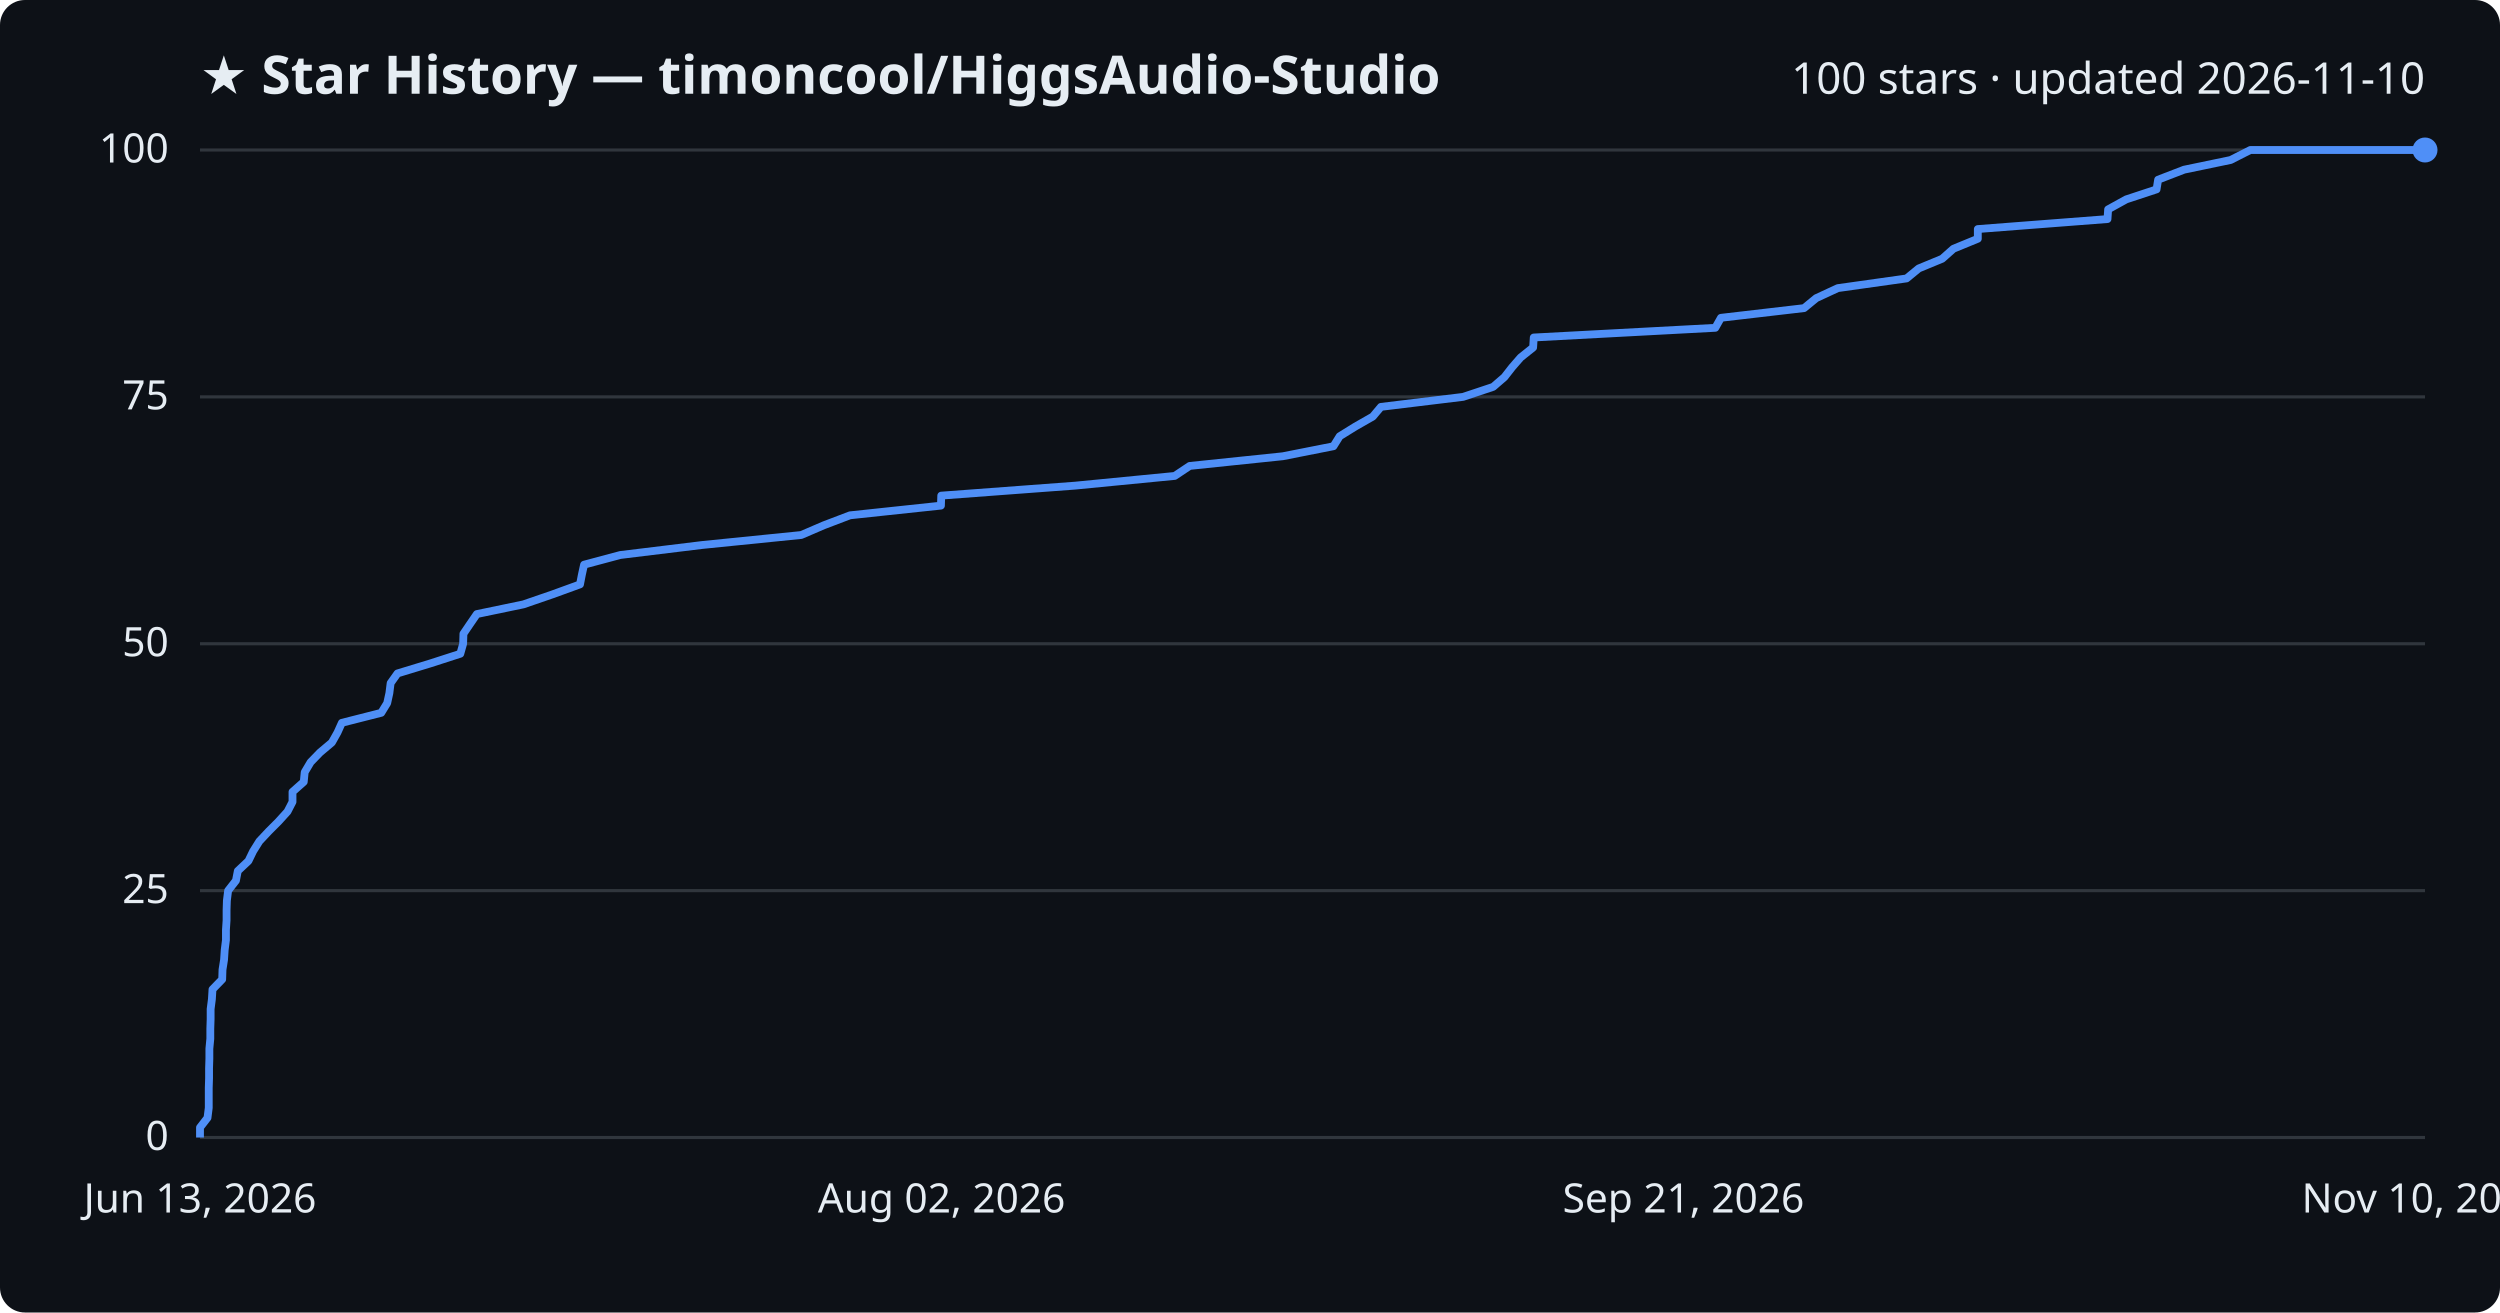
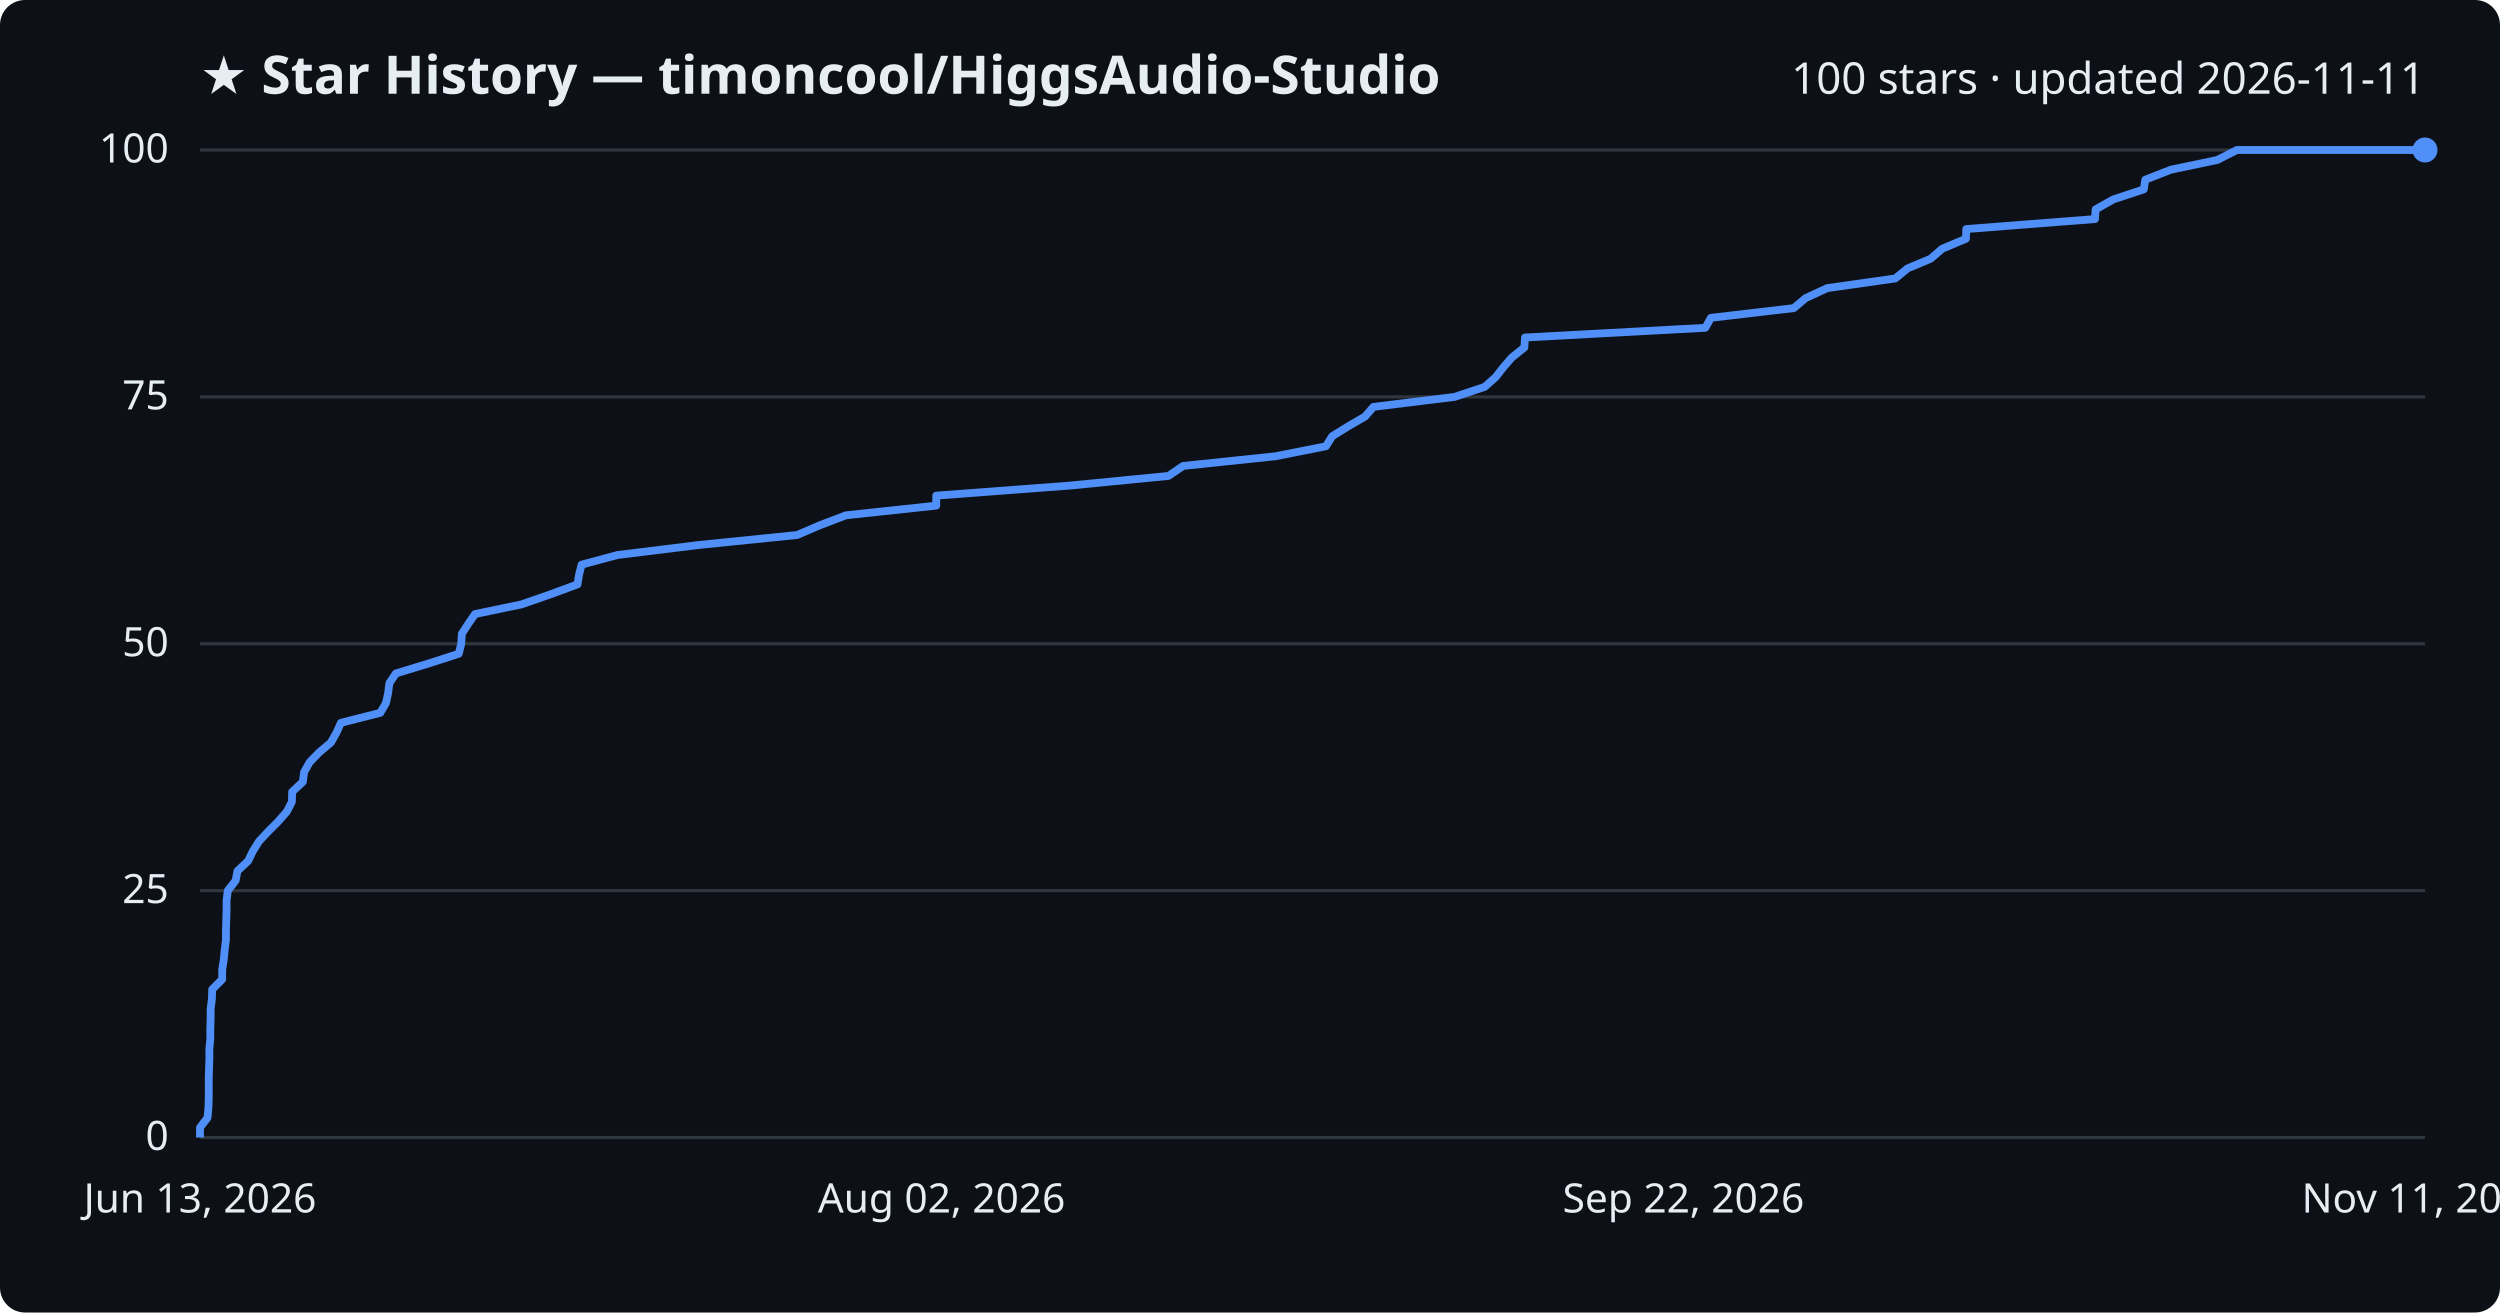
<svg xmlns="http://www.w3.org/2000/svg" viewBox="0 0 800 420" font-family="Segoe UI, sans-serif">
  <rect width="800" height="420" fill="#0d1117" rx="8" />
  <text x="64" y="30" fill="#e6edf3" font-size="17" font-weight="700">★ Star History — timoncool/HiggsAudio-Studio</text>
-   <text x="776" y="30" fill="#e6edf3" font-size="14" text-anchor="end">100 stars · updated 2026-11-10</text>
+   <text x="776" y="30" fill="#e6edf3" font-size="14" text-anchor="end">100 stars · updated 2026-11-11</text>
  <line x1="64" y1="364.0" x2="776" y2="364.0" stroke="#30363d" stroke-width="1" />
  <text x="54" y="368.0" fill="#e6edf3" font-size="13" text-anchor="end">0</text>
  <line x1="64" y1="285.0" x2="776" y2="285.0" stroke="#30363d" stroke-width="1" />
  <text x="54" y="289.0" fill="#e6edf3" font-size="13" text-anchor="end">25</text>
  <line x1="64" y1="206.0" x2="776" y2="206.0" stroke="#30363d" stroke-width="1" />
  <text x="54" y="210.0" fill="#e6edf3" font-size="13" text-anchor="end">50</text>
  <line x1="64" y1="127.0" x2="776" y2="127.0" stroke="#30363d" stroke-width="1" />
  <text x="54" y="131.0" fill="#e6edf3" font-size="13" text-anchor="end">75</text>
  <line x1="64" y1="48.0" x2="776" y2="48.0" stroke="#30363d" stroke-width="1" />
  <text x="54" y="52.0" fill="#e6edf3" font-size="13" text-anchor="end">100</text>
-   <path d="M64.0,364.0 L64.0,360.8 L66.4,357.7 L66.8,354.5 L66.8,351.4 L66.8,348.2 L66.9,345.0 L66.9,341.9 L67.0,338.7 L67.0,335.6 L67.3,332.4 L67.3,329.2 L67.4,326.1 L67.4,322.9 L67.8,319.8 L68.0,316.6 L71.1,313.4 L71.2,310.3 L71.7,307.1 L71.9,304.0 L72.3,300.8 L72.3,297.6 L72.5,294.5 L72.5,291.3 L72.6,288.2 L73.0,285.0 L75.5,281.8 L76.1,278.7 L79.5,275.5 L81.0,272.4 L83.0,269.2 L86.0,266.0 L89.1,262.9 L92.0,259.7 L93.6,256.6 L93.6,253.4 L97.2,250.2 L97.5,247.1 L99.4,243.9 L102.4,240.8 L106.2,237.6 L108.0,234.4 L109.4,231.3 L122.0,228.1 L123.9,225.0 L124.6,221.8 L125.0,218.6 L127.2,215.5 L137.7,212.3 L147.3,209.2 L148.2,206.0 L148.3,202.8 L150.4,199.7 L152.6,196.5 L167.5,193.4 L176.8,190.2 L185.6,187.0 L186.2,183.9 L186.9,180.7 L198.5,177.6 L224.7,174.4 L256.4,171.2 L263.6,168.1 L272.0,164.9 L301.1,161.8 L301.2,158.6 L344.1,155.4 L375.9,152.3 L380.7,149.1 L410.5,146.0 L426.7,142.8 L428.7,139.6 L433.7,136.5 L439.3,133.3 L441.9,130.2 L468.2,127.0 L477.8,123.8 L481.4,120.7 L483.9,117.5 L486.6,114.4 L490.6,111.2 L490.8,108.0 L548.9,104.9 L550.7,101.7 L577.3,98.6 L581.2,95.4 L588.1,92.2 L610.1,89.1 L614.0,85.9 L621.5,82.8 L625.1,79.6 L632.9,76.4 L632.9,73.3 L674.4,70.1 L674.6,67.0 L680.4,63.8 L690.1,60.6 L690.6,57.5 L698.9,54.3 L713.8,51.2 L720.1,48.0 L776.0,48.0" fill="none" stroke="#4f8ff7" stroke-width="2.5" stroke-linejoin="round" />
+   <path d="M64.0,364.0 L64.0,360.8 L66.4,357.7 L66.7,354.5 L66.8,351.4 L66.8,348.2 L66.8,345.0 L66.9,341.9 L67.0,338.7 L67.0,335.6 L67.3,332.4 L67.3,329.2 L67.4,326.1 L67.4,322.9 L67.8,319.8 L67.9,316.6 L71.1,313.4 L71.1,310.3 L71.6,307.1 L71.9,304.0 L72.3,300.8 L72.3,297.6 L72.4,294.5 L72.5,291.3 L72.5,288.2 L72.9,285.0 L75.4,281.8 L76.0,278.7 L79.4,275.5 L80.9,272.4 L82.9,269.2 L85.9,266.0 L89.0,262.9 L91.8,259.7 L93.4,256.6 L93.5,253.4 L96.9,250.2 L97.3,247.1 L99.1,243.9 L102.1,240.8 L105.9,237.6 L107.7,234.4 L109.1,231.3 L121.7,228.1 L123.5,225.0 L124.2,221.8 L124.6,218.6 L126.7,215.5 L137.2,212.3 L146.8,209.2 L147.6,206.0 L147.8,202.8 L149.8,199.7 L152.0,196.5 L166.9,193.4 L176.1,190.2 L184.8,187.0 L185.3,183.9 L186.1,180.7 L197.6,177.6 L223.6,174.4 L255.1,171.2 L262.3,168.1 L270.7,164.9 L299.6,161.8 L299.6,158.6 L342.2,155.4 L373.9,152.3 L378.6,149.1 L408.2,146.0 L424.3,142.8 L426.3,139.6 L431.3,136.5 L436.8,133.3 L439.5,130.2 L465.5,127.0 L475.1,123.8 L478.6,120.7 L481.1,117.5 L483.8,114.4 L487.8,111.2 L488.0,108.0 L545.7,104.9 L547.5,101.7 L574.0,98.6 L577.8,95.4 L584.7,92.2 L606.5,89.1 L610.4,85.9 L617.8,82.8 L621.5,79.6 L629.1,76.4 L629.2,73.3 L670.4,70.1 L670.6,67.0 L676.3,63.8 L686.0,60.6 L686.5,57.5 L694.7,54.3 L709.5,51.2 L715.8,48.0 L776.0,48.0" fill="none" stroke="#4f8ff7" stroke-width="2.5" stroke-linejoin="round" />
  <circle cx="776.0" cy="48.0" r="4" fill="#4f8ff7" />
  <text x="64.0" y="388" fill="#e6edf3" font-size="13" text-anchor="middle">Jun 13, 2026</text>
  <text x="301.3" y="388" fill="#e6edf3" font-size="13" text-anchor="middle">Aug 02, 2026</text>
-   <text x="538.7" y="388" fill="#e6edf3" font-size="13" text-anchor="middle">Sep 21, 2026</text>
-   <text x="776.0" y="388" fill="#e6edf3" font-size="13" text-anchor="middle">Nov 10, 2026</text>
+   <text x="538.7" y="388" fill="#e6edf3" font-size="13" text-anchor="middle">Sep 22, 2026</text>
+   <text x="776.0" y="388" fill="#e6edf3" font-size="13" text-anchor="middle">Nov 11, 2026</text>
</svg>
